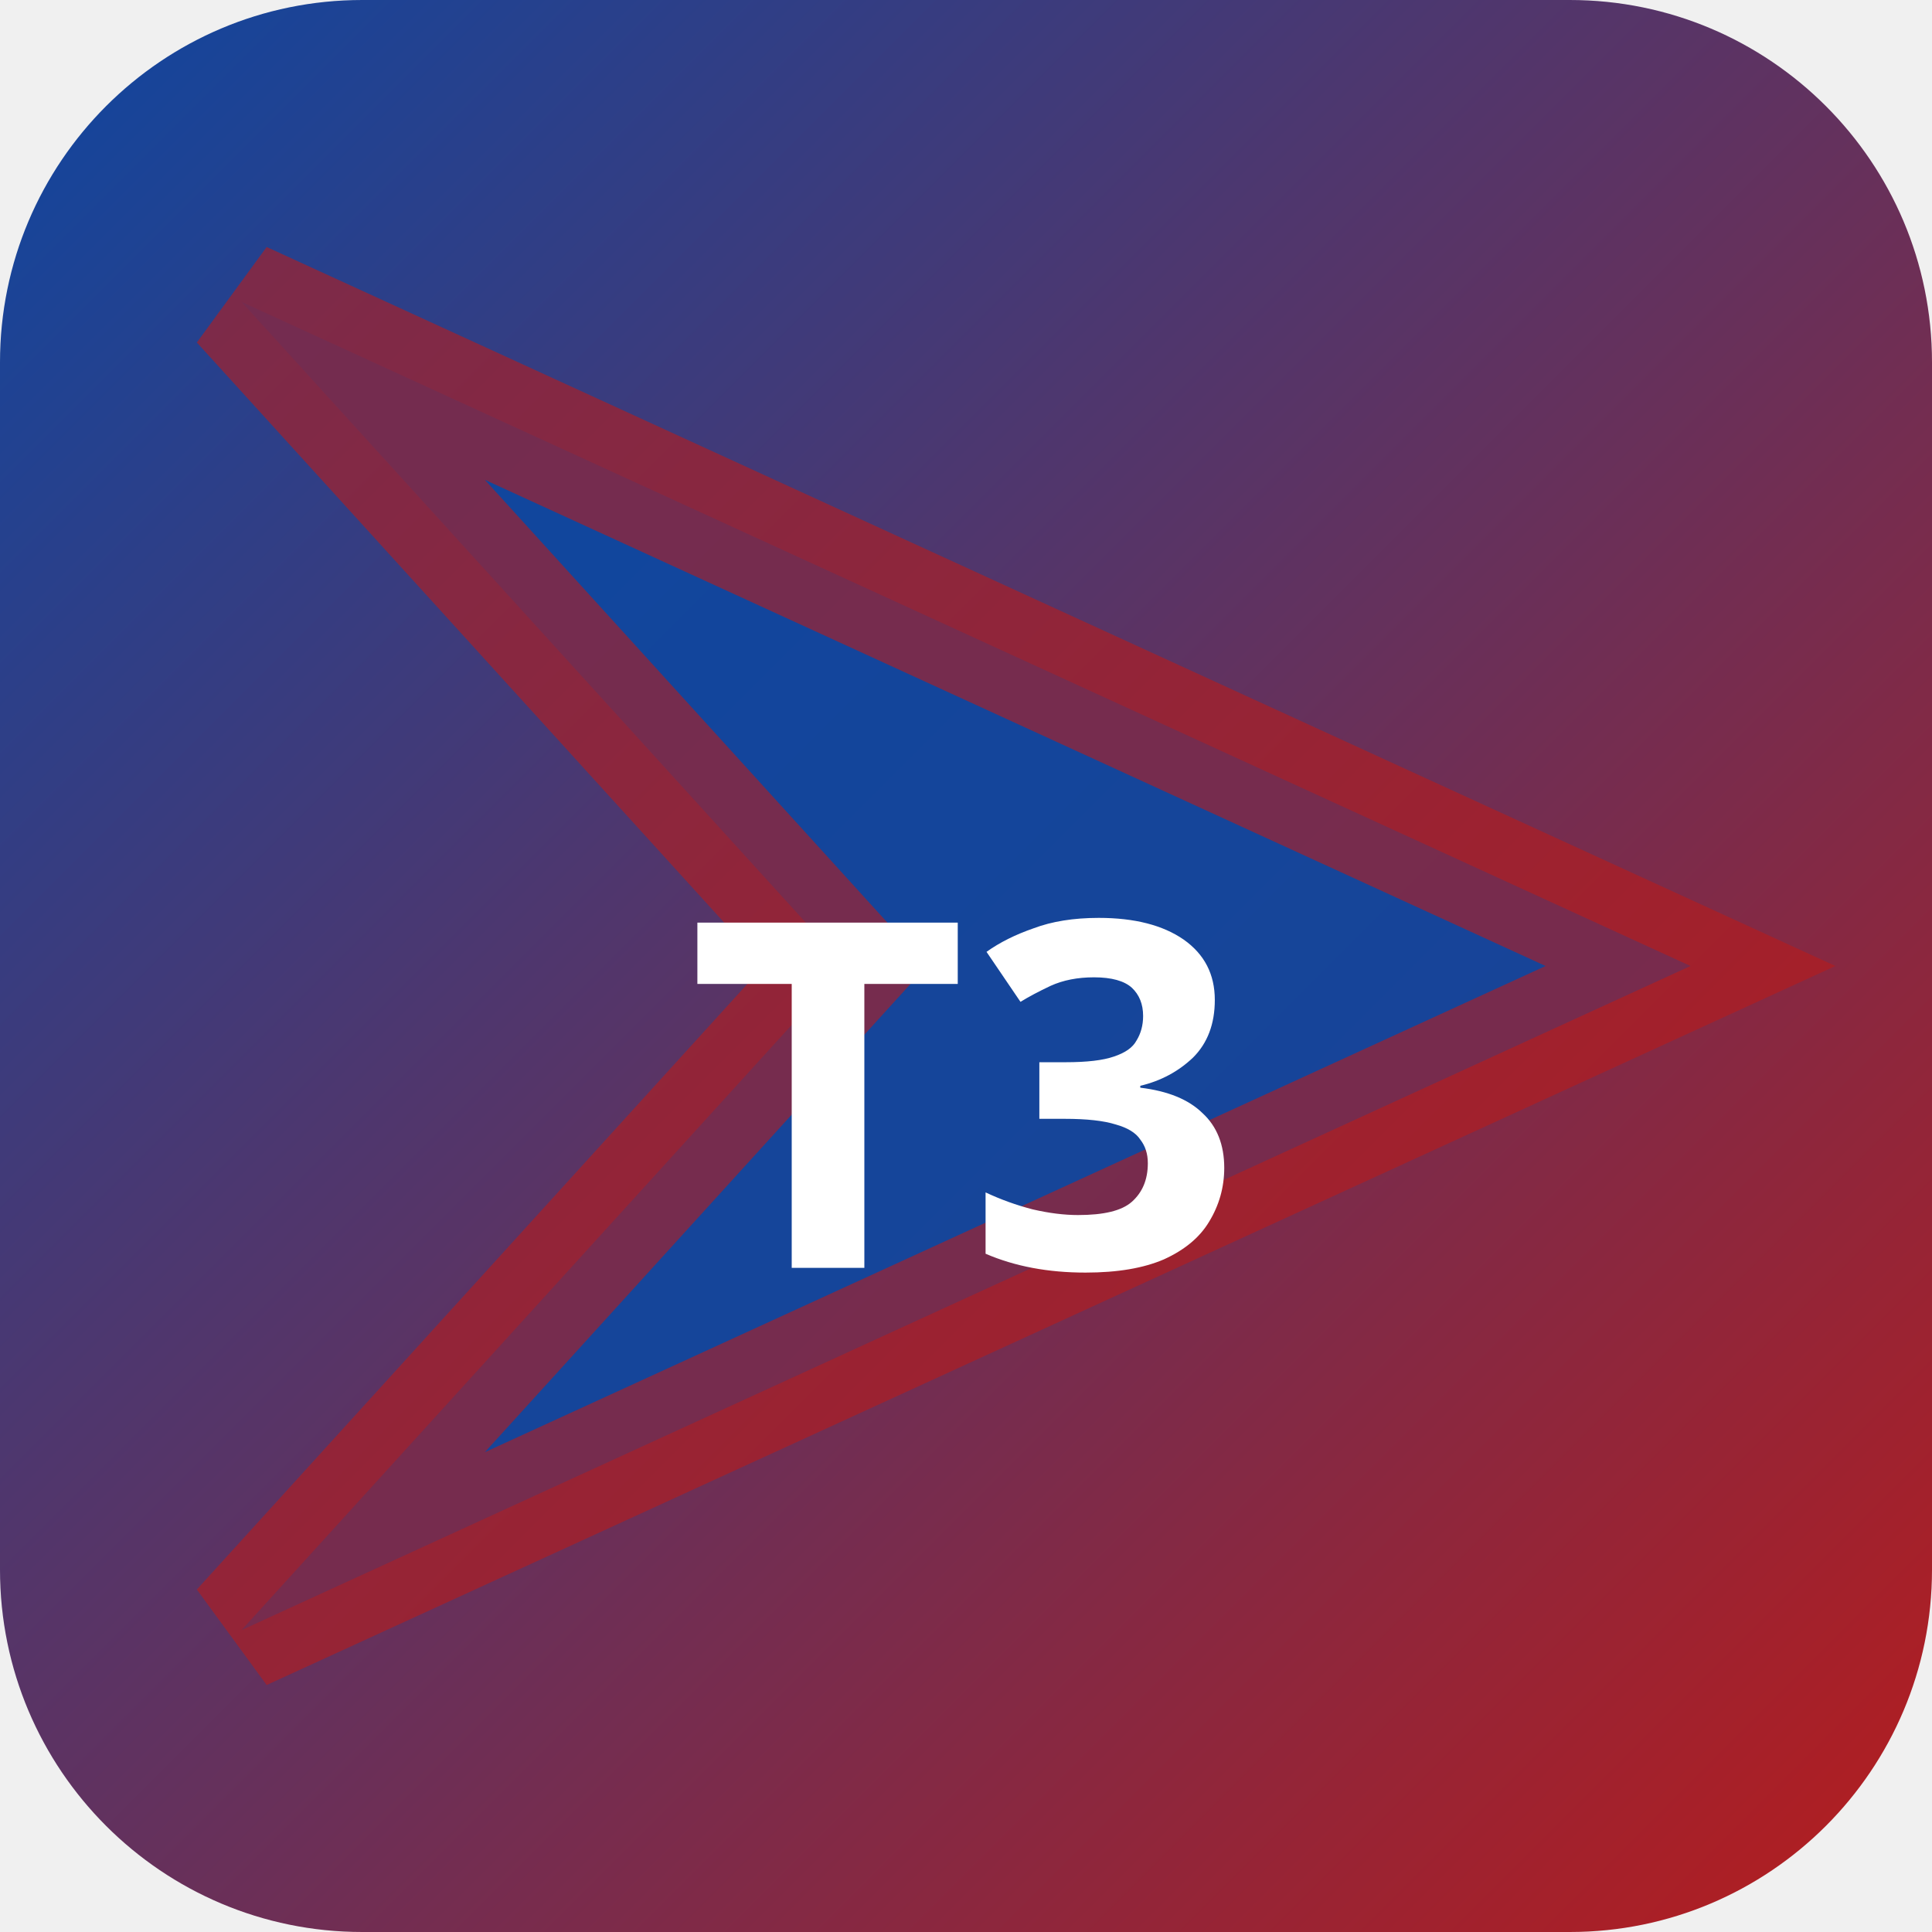
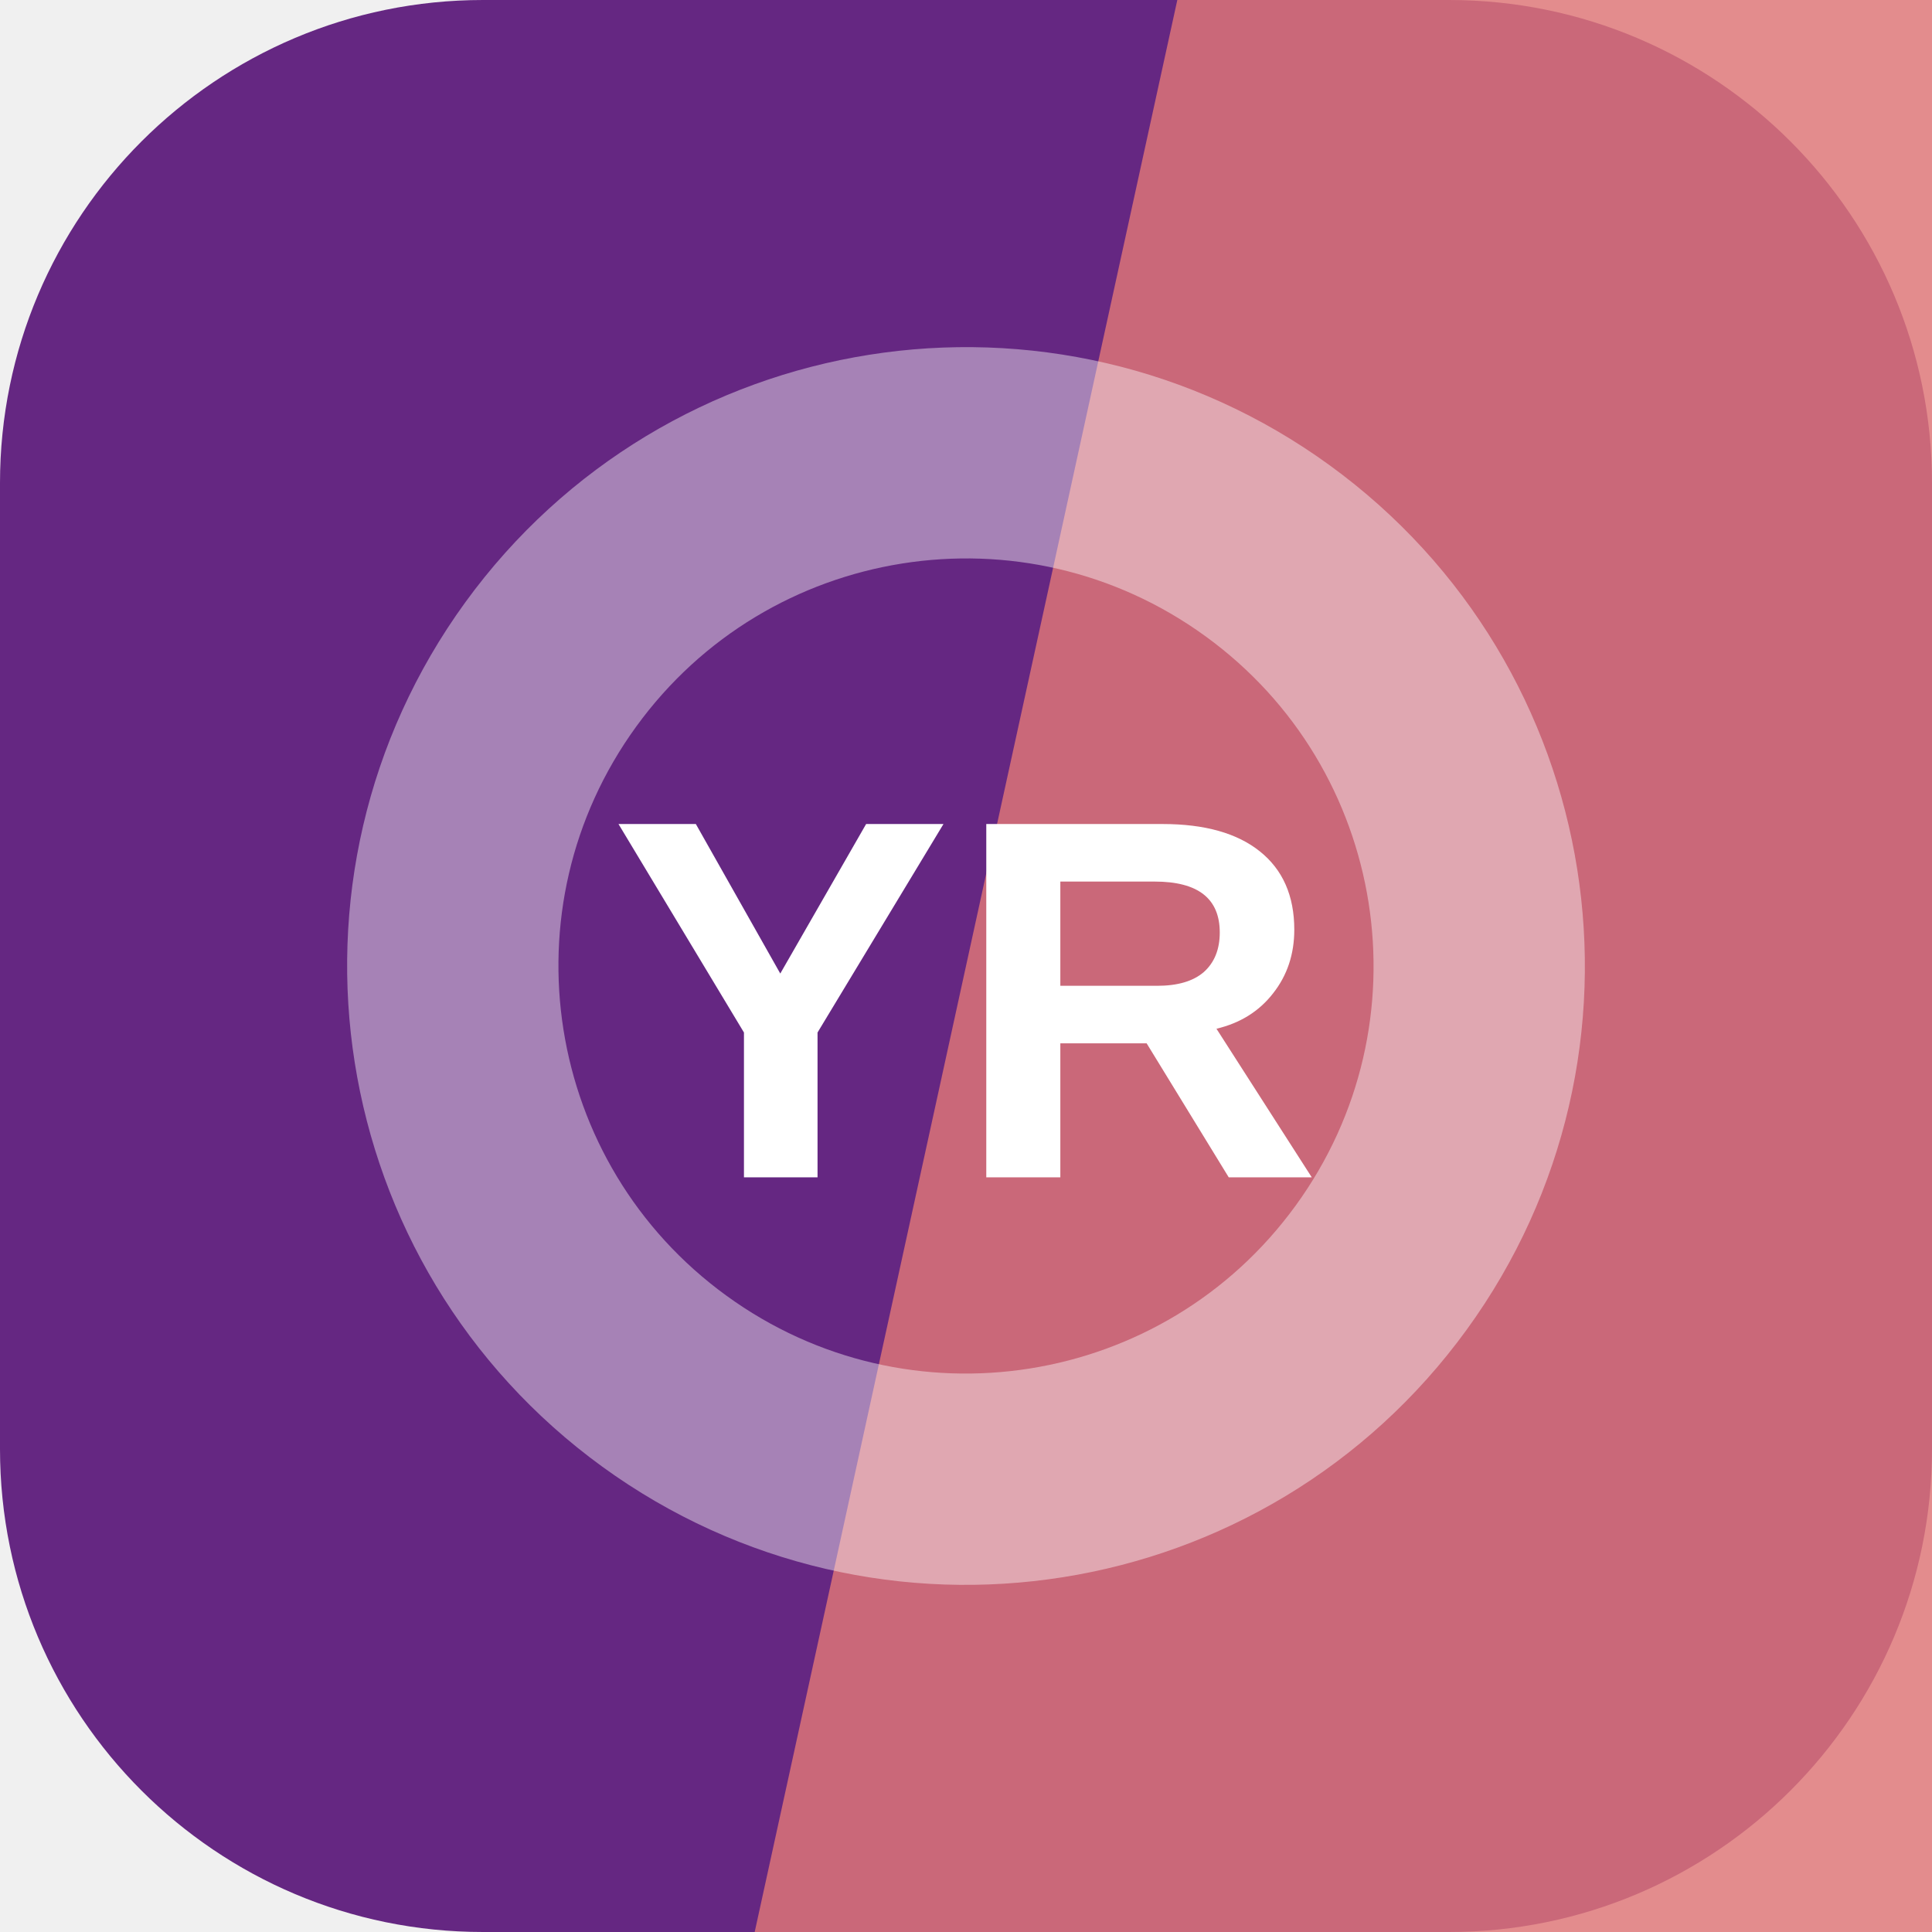
- <svg xmlns="http://www.w3.org/2000/svg" width="32" height="32" viewBox="0 0 32 32">
-   <defs>
-     <linearGradient id="bgt3b0" x1="0" y1="0" x2="1" y2="1">
-       <stop offset="0%" stop-color="#0d47a1" />
-       <stop offset="100%" stop-color="#b71c1c" />
-     </linearGradient>
-   </defs>
-   <rect width="32" height="32" rx="6" fill="url(#bgt3b0)" />
-   <polygon points="4,5 28,16 4,27 14,16" fill="rgba(13,71,161,0.9)" stroke="rgba(183,28,28,0.6)" stroke-width="2" />
-   <text x="16" y="21" text-anchor="middle" fill="#fff" font-size="8" font-weight="700" font-family="system-ui">T3</text>
+ <svg xmlns="http://www.w3.org/2000/svg" width="64" height="64" viewBox="0 0 64 64" role="img">
+   <rect width="64" height="64" rx="16" fill="hsl(281 54% 33%)" />
+   <path d="M39 0h25v64H25Z" fill="hsl(359 63% 67%)" opacity="0.82" />
+   <g transform="rotate(306 32 32)" opacity="0.42">
+     <circle cx="32" cy="32" r="17" fill="none" stroke="#ffffff" stroke-width="7" />
+   </g>
+   <text x="32" y="39" text-anchor="middle" fill="#ffffff" font-family="Arial,Helvetica,sans-serif" font-size="17" font-weight="700" letter-spacing="0">YR</text>
</svg>
